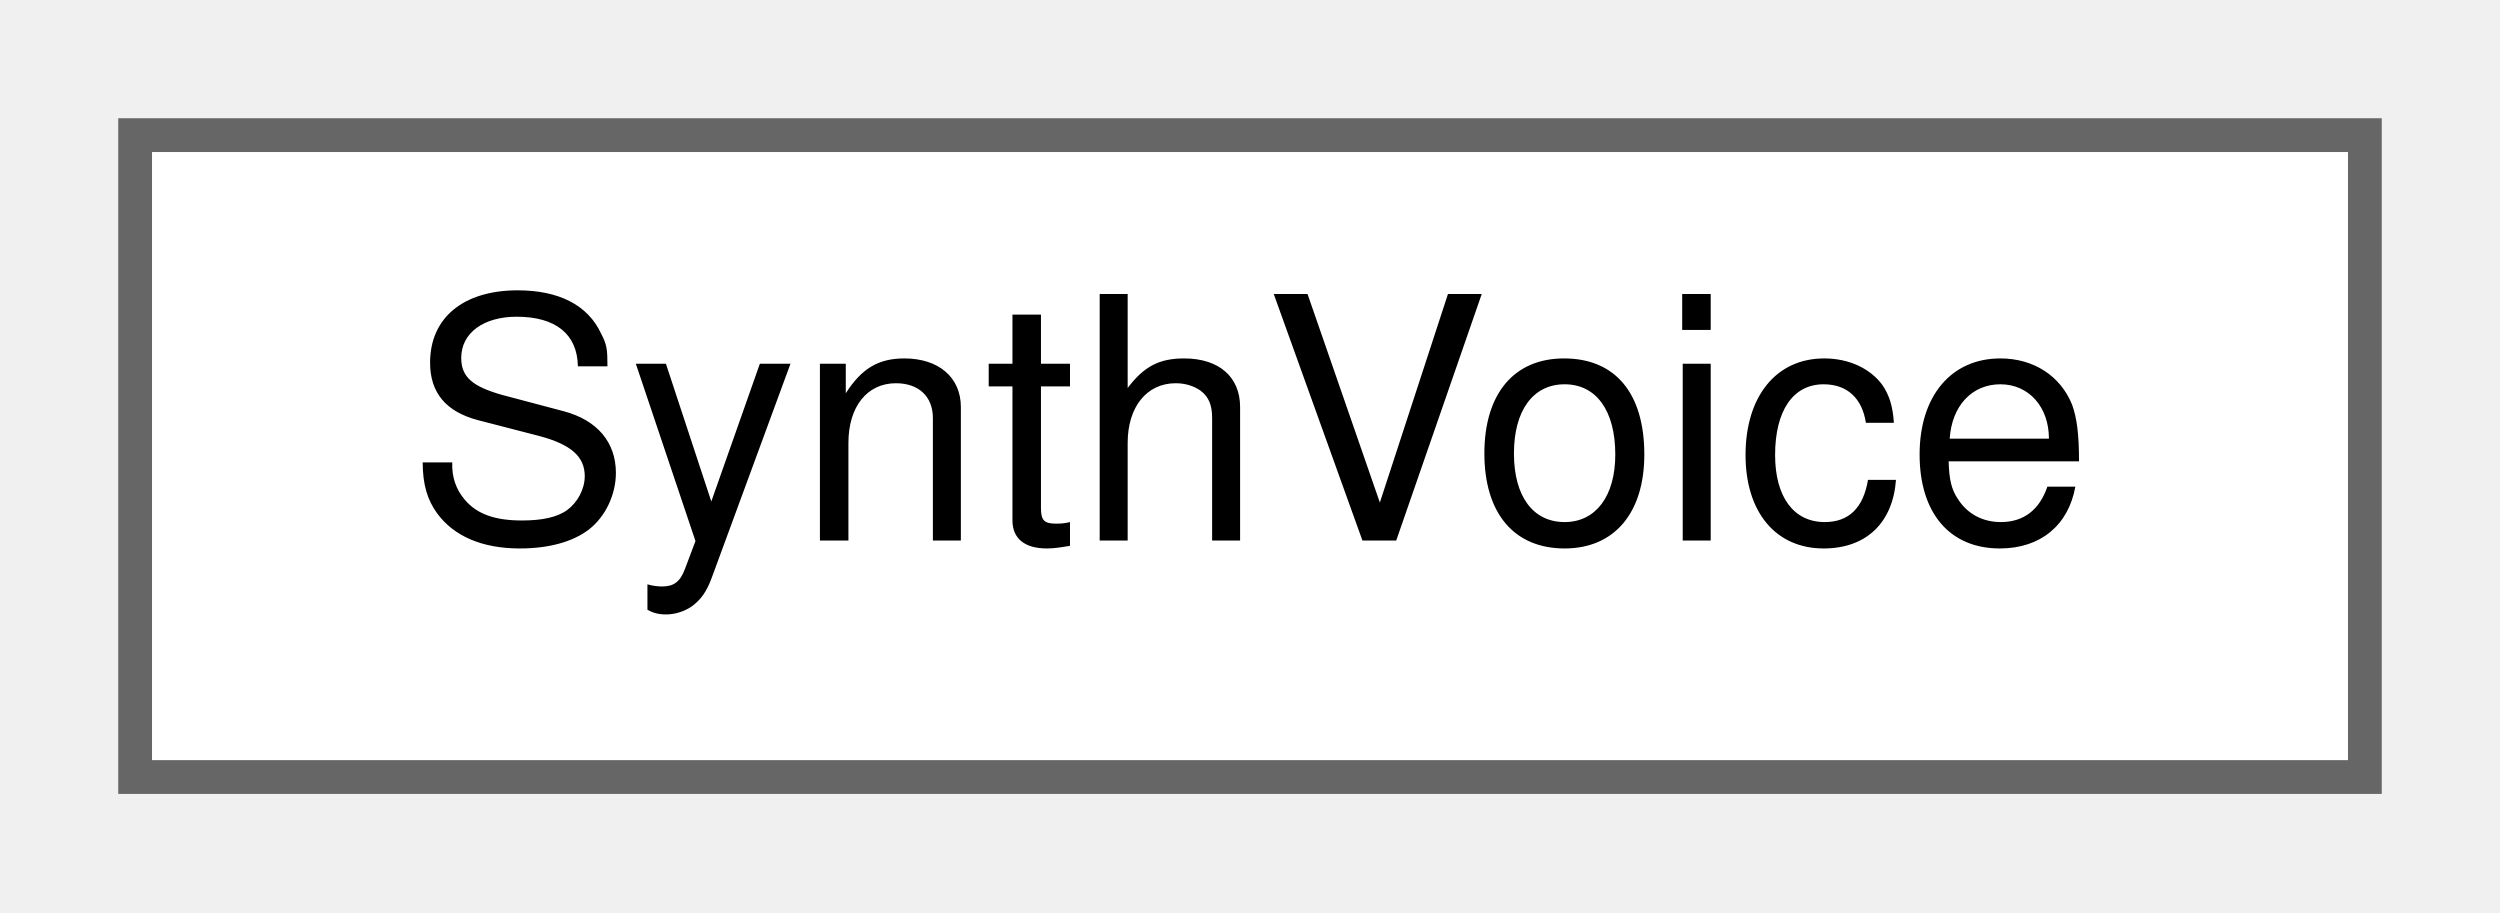
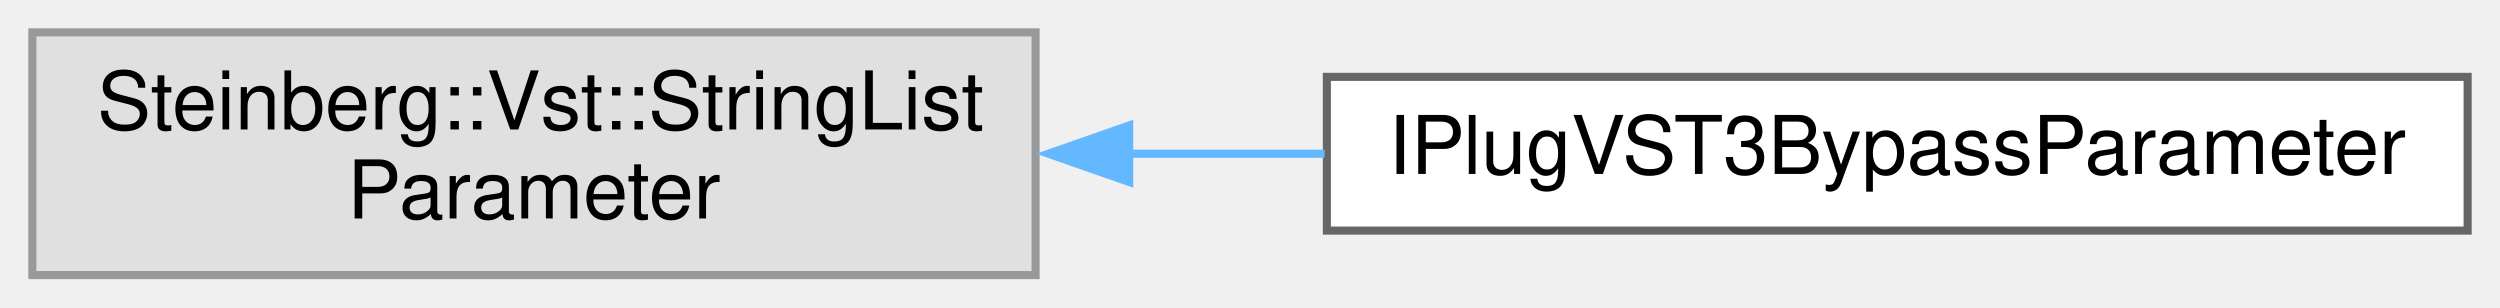
- <svg xmlns="http://www.w3.org/2000/svg" xmlns:xlink="http://www.w3.org/1999/xlink" width="74pt" height="27pt" viewBox="0.00 0.00 74.00 27.00">
-   <g id="graph0" class="graph" transform="scale(1 1) rotate(0) translate(4 23)">
+ <svg xmlns="http://www.w3.org/2000/svg" xmlns:xlink="http://www.w3.org/1999/xlink" width="309pt" height="38pt" viewBox="0.00 0.00 309.00 38.00">
+   <g id="graph0" class="graph" transform="scale(1 1) rotate(0) translate(4 34)">
    <g id="node1" class="node">
      <g id="a_node1">
-         <a xlink:href="class_synth_voice.html" target="_top" xlink:title=" ">
-           <polygon fill="white" stroke="#666666" points="66,-19 0,-19 0,0 66,0 66,-19" />
-           <text text-anchor="middle" x="33" y="-7" font-family="Helvetica,sans-Serif" font-size="10.00">SynthVoice</text>
+         <a xlink:title=" ">
+           <polygon fill="#e0e0e0" stroke="#999999" points="124,-30 0,-30 0,0 124,0 124,-30" />
+           <text text-anchor="start" x="8" y="-18" font-family="Helvetica,sans-Serif" font-size="10.00">Steinberg::Vst::StringList</text>
+           <text text-anchor="middle" x="62" y="-7" font-family="Helvetica,sans-Serif" font-size="10.00">Parameter</text>
        </a>
      </g>
    </g>
+     <g id="node2" class="node">
+       <g id="a_node2">
+         <a xlink:href="class_i_plug_v_s_t3_bypass_parameter.html" target="_top" xlink:title="VST3 bypass parameter helper.">
+           <polygon fill="white" stroke="#666666" points="301,-24.5 160,-24.5 160,-5.5 301,-5.5 301,-24.5" />
+           <text text-anchor="middle" x="230.5" y="-12.5" font-family="Helvetica,sans-Serif" font-size="10.00">IPlugVST3BypassParameter</text>
+         </a>
+       </g>
+     </g>
+     <g id="edge1" class="edge">
+       <path fill="none" stroke="#63b8ff" d="M135.36,-15C143.45,-15 151.67,-15 159.72,-15" />
+       <polygon fill="#63b8ff" stroke="#63b8ff" points="135.57,-11.5 125.57,-15 135.57,-18.5 135.57,-11.5" />
+     </g>
  </g>
</svg>
